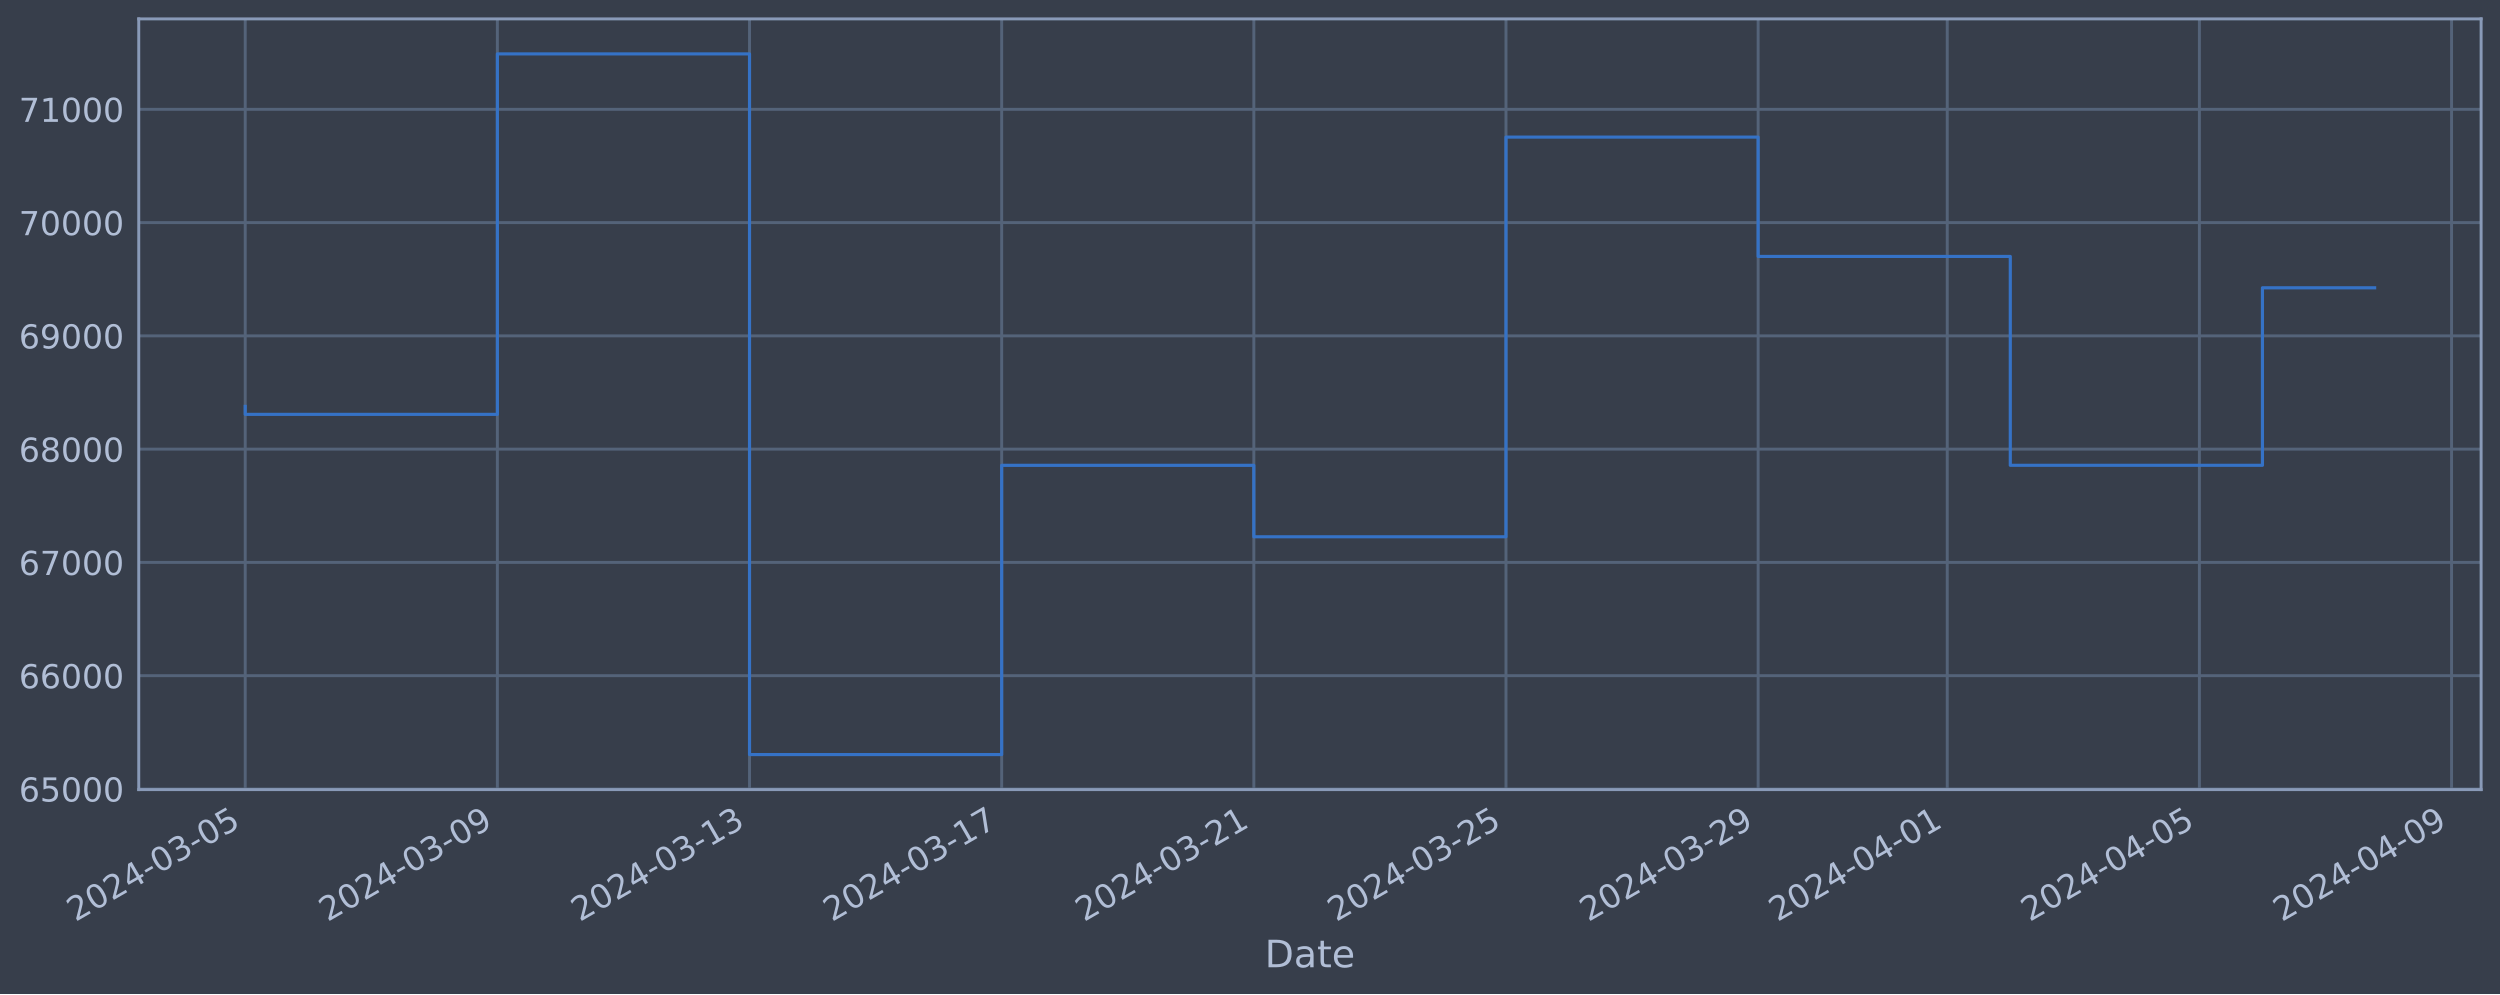
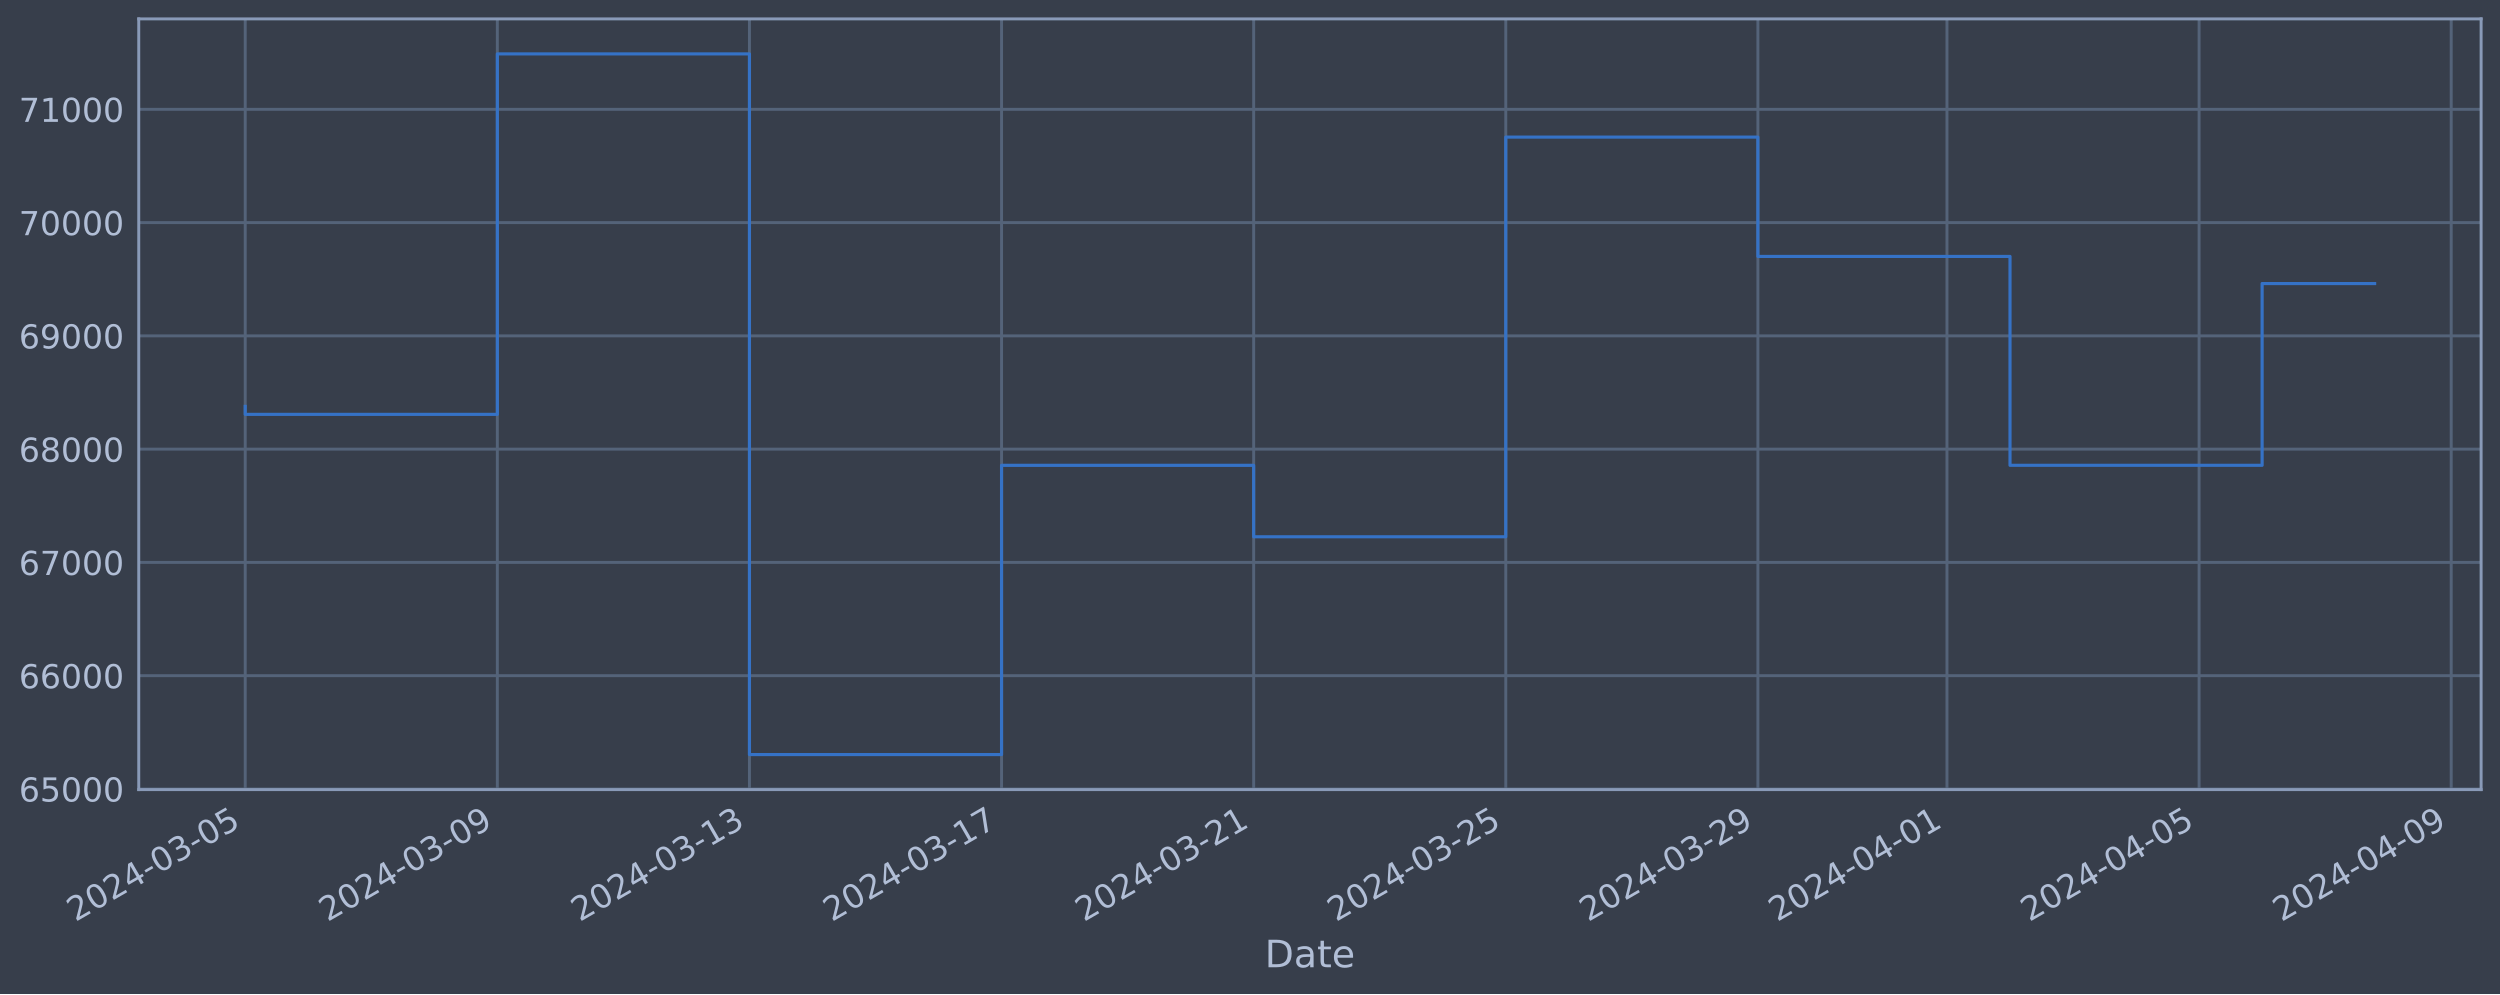
<svg xmlns="http://www.w3.org/2000/svg" xmlns:xlink="http://www.w3.org/1999/xlink" width="952.884pt" height="378.87pt" viewBox="0 0 952.884 378.87" version="1.1">
  <defs>
    <style type="text/css">*{stroke-linejoin: round; stroke-linecap: butt}</style>
  </defs>
  <g id="figure_1">
    <g id="patch_1">
      <path d="M 0 378.87  L 952.884 378.87  L 952.884 0  L 0 0  z " style="fill: #373e4b" />
    </g>
    <g id="axes_1">
      <g id="patch_2">
        <path d="M 52.884 300.96  L 945.684 300.96  L 945.684 7.2  L 52.884 7.2  z " style="fill: #373e4b" />
      </g>
      <g id="matplotlib.axis_1">
        <g id="xtick_1">
          <g id="line2d_1">
-             <path d="M 93.466 300.96  L 93.466 7.2  " clip-path="url(#pde37311629)" style="fill: none; stroke: #546379; stroke-width: 1.12; stroke-linecap: square" />
+             <path d="M 93.466 300.96  L 93.466 7.2  " clip-path="url(#p86e95e6608)" style="fill: none; stroke: #546379; stroke-width: 1.12; stroke-linecap: square" />
          </g>
          <g id="line2d_2" />
          <g id="text_1">
            <g style="fill: #b1bed6" transform="translate(28.74006 351.4642) rotate(-30) scale(0.126 -0.126)">
              <defs>
                <path id="DejaVuSans-32" d="M 1228 531  L 3431 531  L 3431 0  L 469 0  L 469 531  Q 828 903 1448 1529  Q 2069 2156 2228 2338  Q 2531 2678 2651 2914  Q 2772 3150 2772 3378  Q 2772 3750 2511 3984  Q 2250 4219 1831 4219  Q 1534 4219 1204 4116  Q 875 4013 500 3803  L 500 4441  Q 881 4594 1212 4672  Q 1544 4750 1819 4750  Q 2544 4750 2975 4387  Q 3406 4025 3406 3419  Q 3406 3131 3298 2873  Q 3191 2616 2906 2266  Q 2828 2175 2409 1742  Q 1991 1309 1228 531  z " transform="scale(0.015625)" />
                <path id="DejaVuSans-30" d="M 2034 4250  Q 1547 4250 1301 3770  Q 1056 3291 1056 2328  Q 1056 1369 1301 889  Q 1547 409 2034 409  Q 2525 409 2770 889  Q 3016 1369 3016 2328  Q 3016 3291 2770 3770  Q 2525 4250 2034 4250  z M 2034 4750  Q 2819 4750 3233 4129  Q 3647 3509 3647 2328  Q 3647 1150 3233 529  Q 2819 -91 2034 -91  Q 1250 -91 836 529  Q 422 1150 422 2328  Q 422 3509 836 4129  Q 1250 4750 2034 4750  z " transform="scale(0.015625)" />
                <path id="DejaVuSans-34" d="M 2419 4116  L 825 1625  L 2419 1625  L 2419 4116  z M 2253 4666  L 3047 4666  L 3047 1625  L 3713 1625  L 3713 1100  L 3047 1100  L 3047 0  L 2419 0  L 2419 1100  L 313 1100  L 313 1709  L 2253 4666  z " transform="scale(0.015625)" />
                <path id="DejaVuSans-2d" d="M 313 2009  L 1997 2009  L 1997 1497  L 313 1497  L 313 2009  z " transform="scale(0.015625)" />
                <path id="DejaVuSans-33" d="M 2597 2516  Q 3050 2419 3304 2112  Q 3559 1806 3559 1356  Q 3559 666 3084 287  Q 2609 -91 1734 -91  Q 1441 -91 1130 -33  Q 819 25 488 141  L 488 750  Q 750 597 1062 519  Q 1375 441 1716 441  Q 2309 441 2620 675  Q 2931 909 2931 1356  Q 2931 1769 2642 2001  Q 2353 2234 1838 2234  L 1294 2234  L 1294 2753  L 1863 2753  Q 2328 2753 2575 2939  Q 2822 3125 2822 3475  Q 2822 3834 2567 4026  Q 2313 4219 1838 4219  Q 1578 4219 1281 4162  Q 984 4106 628 3988  L 628 4550  Q 988 4650 1302 4700  Q 1616 4750 1894 4750  Q 2613 4750 3031 4423  Q 3450 4097 3450 3541  Q 3450 3153 3228 2886  Q 3006 2619 2597 2516  z " transform="scale(0.015625)" />
                <path id="DejaVuSans-35" d="M 691 4666  L 3169 4666  L 3169 4134  L 1269 4134  L 1269 2991  Q 1406 3038 1543 3061  Q 1681 3084 1819 3084  Q 2600 3084 3056 2656  Q 3513 2228 3513 1497  Q 3513 744 3044 326  Q 2575 -91 1722 -91  Q 1428 -91 1123 -41  Q 819 9 494 109  L 494 744  Q 775 591 1075 516  Q 1375 441 1709 441  Q 2250 441 2565 725  Q 2881 1009 2881 1497  Q 2881 1984 2565 2268  Q 2250 2553 1709 2553  Q 1456 2553 1204 2497  Q 953 2441 691 2322  L 691 4666  z " transform="scale(0.015625)" />
              </defs>
              <use xlink:href="#DejaVuSans-32" />
              <use xlink:href="#DejaVuSans-30" x="63.623" />
              <use xlink:href="#DejaVuSans-32" x="127.246" />
              <use xlink:href="#DejaVuSans-34" x="190.869" />
              <use xlink:href="#DejaVuSans-2d" x="254.492" />
              <use xlink:href="#DejaVuSans-30" x="290.576" />
              <use xlink:href="#DejaVuSans-33" x="354.199" />
              <use xlink:href="#DejaVuSans-2d" x="417.822" />
              <use xlink:href="#DejaVuSans-30" x="453.906" />
              <use xlink:href="#DejaVuSans-35" x="517.529" />
            </g>
          </g>
        </g>
        <g id="xtick_2">
          <g id="line2d_3">
-             <path d="M 189.575 300.96  L 189.575 7.2  " clip-path="url(#pde37311629)" style="fill: none; stroke: #546379; stroke-width: 1.12; stroke-linecap: square" />
+             <path d="M 189.559 300.96  L 189.559 7.2  " clip-path="url(#p86e95e6608)" style="fill: none; stroke: #546379; stroke-width: 1.12; stroke-linecap: square" />
          </g>
          <g id="line2d_4" />
          <g id="text_2">
-             <g style="fill: #b1bed6" transform="translate(124.849 351.4642) rotate(-30) scale(0.126 -0.126)">
+             <g style="fill: #b1bed6" transform="translate(124.8336 351.4642) rotate(-30) scale(0.126 -0.126)">
              <defs>
                <path id="DejaVuSans-39" d="M 703 97  L 703 672  Q 941 559 1184 500  Q 1428 441 1663 441  Q 2288 441 2617 861  Q 2947 1281 2994 2138  Q 2813 1869 2534 1725  Q 2256 1581 1919 1581  Q 1219 1581 811 2004  Q 403 2428 403 3163  Q 403 3881 828 4315  Q 1253 4750 1959 4750  Q 2769 4750 3195 4129  Q 3622 3509 3622 2328  Q 3622 1225 3098 567  Q 2575 -91 1691 -91  Q 1453 -91 1209 -44  Q 966 3 703 97  z M 1959 2075  Q 2384 2075 2632 2365  Q 2881 2656 2881 3163  Q 2881 3666 2632 3958  Q 2384 4250 1959 4250  Q 1534 4250 1286 3958  Q 1038 3666 1038 3163  Q 1038 2656 1286 2365  Q 1534 2075 1959 2075  z " transform="scale(0.015625)" />
              </defs>
              <use xlink:href="#DejaVuSans-32" />
              <use xlink:href="#DejaVuSans-30" x="63.623" />
              <use xlink:href="#DejaVuSans-32" x="127.246" />
              <use xlink:href="#DejaVuSans-34" x="190.869" />
              <use xlink:href="#DejaVuSans-2d" x="254.492" />
              <use xlink:href="#DejaVuSans-30" x="290.576" />
              <use xlink:href="#DejaVuSans-33" x="354.199" />
              <use xlink:href="#DejaVuSans-2d" x="417.822" />
              <use xlink:href="#DejaVuSans-30" x="453.906" />
              <use xlink:href="#DejaVuSans-39" x="517.529" />
            </g>
          </g>
        </g>
        <g id="xtick_3">
          <g id="line2d_5">
-             <path d="M 285.684 300.96  L 285.684 7.2  " clip-path="url(#pde37311629)" style="fill: none; stroke: #546379; stroke-width: 1.12; stroke-linecap: square" />
+             <path d="M 285.653 300.96  L 285.653 7.2  " clip-path="url(#p86e95e6608)" style="fill: none; stroke: #546379; stroke-width: 1.12; stroke-linecap: square" />
          </g>
          <g id="line2d_6" />
          <g id="text_3">
-             <g style="fill: #b1bed6" transform="translate(220.958 351.4642) rotate(-30) scale(0.126 -0.126)">
+             <g style="fill: #b1bed6" transform="translate(220.9272 351.4642) rotate(-30) scale(0.126 -0.126)">
              <defs>
                <path id="DejaVuSans-31" d="M 794 531  L 1825 531  L 1825 4091  L 703 3866  L 703 4441  L 1819 4666  L 2450 4666  L 2450 531  L 3481 531  L 3481 0  L 794 0  L 794 531  z " transform="scale(0.015625)" />
              </defs>
              <use xlink:href="#DejaVuSans-32" />
              <use xlink:href="#DejaVuSans-30" x="63.623" />
              <use xlink:href="#DejaVuSans-32" x="127.246" />
              <use xlink:href="#DejaVuSans-34" x="190.869" />
              <use xlink:href="#DejaVuSans-2d" x="254.492" />
              <use xlink:href="#DejaVuSans-30" x="290.576" />
              <use xlink:href="#DejaVuSans-33" x="354.199" />
              <use xlink:href="#DejaVuSans-2d" x="417.822" />
              <use xlink:href="#DejaVuSans-31" x="453.906" />
              <use xlink:href="#DejaVuSans-33" x="517.529" />
            </g>
          </g>
        </g>
        <g id="xtick_4">
          <g id="line2d_7">
-             <path d="M 381.792 300.96  L 381.792 7.2  " clip-path="url(#pde37311629)" style="fill: none; stroke: #546379; stroke-width: 1.12; stroke-linecap: square" />
+             <path d="M 381.746 300.96  L 381.746 7.2  " clip-path="url(#p86e95e6608)" style="fill: none; stroke: #546379; stroke-width: 1.12; stroke-linecap: square" />
          </g>
          <g id="line2d_8" />
          <g id="text_4">
-             <g style="fill: #b1bed6" transform="translate(317.067 351.4642) rotate(-30) scale(0.126 -0.126)">
+             <g style="fill: #b1bed6" transform="translate(317.0207 351.4642) rotate(-30) scale(0.126 -0.126)">
              <defs>
                <path id="DejaVuSans-37" d="M 525 4666  L 3525 4666  L 3525 4397  L 1831 0  L 1172 0  L 2766 4134  L 525 4134  L 525 4666  z " transform="scale(0.015625)" />
              </defs>
              <use xlink:href="#DejaVuSans-32" />
              <use xlink:href="#DejaVuSans-30" x="63.623" />
              <use xlink:href="#DejaVuSans-32" x="127.246" />
              <use xlink:href="#DejaVuSans-34" x="190.869" />
              <use xlink:href="#DejaVuSans-2d" x="254.492" />
              <use xlink:href="#DejaVuSans-30" x="290.576" />
              <use xlink:href="#DejaVuSans-33" x="354.199" />
              <use xlink:href="#DejaVuSans-2d" x="417.822" />
              <use xlink:href="#DejaVuSans-31" x="453.906" />
              <use xlink:href="#DejaVuSans-37" x="517.529" />
            </g>
          </g>
        </g>
        <g id="xtick_5">
          <g id="line2d_9">
-             <path d="M 477.901 300.96  L 477.901 7.2  " clip-path="url(#pde37311629)" style="fill: none; stroke: #546379; stroke-width: 1.12; stroke-linecap: square" />
+             <path d="M 477.84 300.96  L 477.84 7.2  " clip-path="url(#p86e95e6608)" style="fill: none; stroke: #546379; stroke-width: 1.12; stroke-linecap: square" />
          </g>
          <g id="line2d_10" />
          <g id="text_5">
-             <g style="fill: #b1bed6" transform="translate(413.1759 351.4642) rotate(-30) scale(0.126 -0.126)">
+             <g style="fill: #b1bed6" transform="translate(413.1143 351.4642) rotate(-30) scale(0.126 -0.126)">
              <use xlink:href="#DejaVuSans-32" />
              <use xlink:href="#DejaVuSans-30" x="63.623" />
              <use xlink:href="#DejaVuSans-32" x="127.246" />
              <use xlink:href="#DejaVuSans-34" x="190.869" />
              <use xlink:href="#DejaVuSans-2d" x="254.492" />
              <use xlink:href="#DejaVuSans-30" x="290.576" />
              <use xlink:href="#DejaVuSans-33" x="354.199" />
              <use xlink:href="#DejaVuSans-2d" x="417.822" />
              <use xlink:href="#DejaVuSans-32" x="453.906" />
              <use xlink:href="#DejaVuSans-31" x="517.529" />
            </g>
          </g>
        </g>
        <g id="xtick_6">
          <g id="line2d_11">
-             <path d="M 574.01 300.96  L 574.01 7.2  " clip-path="url(#pde37311629)" style="fill: none; stroke: #546379; stroke-width: 1.12; stroke-linecap: square" />
+             <path d="M 573.933 300.96  L 573.933 7.2  " clip-path="url(#p86e95e6608)" style="fill: none; stroke: #546379; stroke-width: 1.12; stroke-linecap: square" />
          </g>
          <g id="line2d_12" />
          <g id="text_6">
-             <g style="fill: #b1bed6" transform="translate(509.2849 351.4642) rotate(-30) scale(0.126 -0.126)">
+             <g style="fill: #b1bed6" transform="translate(509.2079 351.4642) rotate(-30) scale(0.126 -0.126)">
              <use xlink:href="#DejaVuSans-32" />
              <use xlink:href="#DejaVuSans-30" x="63.623" />
              <use xlink:href="#DejaVuSans-32" x="127.246" />
              <use xlink:href="#DejaVuSans-34" x="190.869" />
              <use xlink:href="#DejaVuSans-2d" x="254.492" />
              <use xlink:href="#DejaVuSans-30" x="290.576" />
              <use xlink:href="#DejaVuSans-33" x="354.199" />
              <use xlink:href="#DejaVuSans-2d" x="417.822" />
              <use xlink:href="#DejaVuSans-32" x="453.906" />
              <use xlink:href="#DejaVuSans-35" x="517.529" />
            </g>
          </g>
        </g>
        <g id="xtick_7">
          <g id="line2d_13">
-             <path d="M 670.119 300.96  L 670.119 7.2  " clip-path="url(#pde37311629)" style="fill: none; stroke: #546379; stroke-width: 1.12; stroke-linecap: square" />
+             <path d="M 670.027 300.96  L 670.027 7.2  " clip-path="url(#p86e95e6608)" style="fill: none; stroke: #546379; stroke-width: 1.12; stroke-linecap: square" />
          </g>
          <g id="line2d_14" />
          <g id="text_7">
-             <g style="fill: #b1bed6" transform="translate(605.3939 351.4642) rotate(-30) scale(0.126 -0.126)">
+             <g style="fill: #b1bed6" transform="translate(605.3014 351.4642) rotate(-30) scale(0.126 -0.126)">
              <use xlink:href="#DejaVuSans-32" />
              <use xlink:href="#DejaVuSans-30" x="63.623" />
              <use xlink:href="#DejaVuSans-32" x="127.246" />
              <use xlink:href="#DejaVuSans-34" x="190.869" />
              <use xlink:href="#DejaVuSans-2d" x="254.492" />
              <use xlink:href="#DejaVuSans-30" x="290.576" />
              <use xlink:href="#DejaVuSans-33" x="354.199" />
              <use xlink:href="#DejaVuSans-2d" x="417.822" />
              <use xlink:href="#DejaVuSans-32" x="453.906" />
              <use xlink:href="#DejaVuSans-39" x="517.529" />
            </g>
          </g>
        </g>
        <g id="xtick_8">
          <g id="line2d_15">
-             <path d="M 742.201 300.96  L 742.201 7.2  " clip-path="url(#pde37311629)" style="fill: none; stroke: #546379; stroke-width: 1.12; stroke-linecap: square" />
+             <path d="M 742.097 300.96  L 742.097 7.2  " clip-path="url(#p86e95e6608)" style="fill: none; stroke: #546379; stroke-width: 1.12; stroke-linecap: square" />
          </g>
          <g id="line2d_16" />
          <g id="text_8">
-             <g style="fill: #b1bed6" transform="translate(677.4756 351.4642) rotate(-30) scale(0.126 -0.126)">
+             <g style="fill: #b1bed6" transform="translate(677.3716 351.4642) rotate(-30) scale(0.126 -0.126)">
              <use xlink:href="#DejaVuSans-32" />
              <use xlink:href="#DejaVuSans-30" x="63.623" />
              <use xlink:href="#DejaVuSans-32" x="127.246" />
              <use xlink:href="#DejaVuSans-34" x="190.869" />
              <use xlink:href="#DejaVuSans-2d" x="254.492" />
              <use xlink:href="#DejaVuSans-30" x="290.576" />
              <use xlink:href="#DejaVuSans-34" x="354.199" />
              <use xlink:href="#DejaVuSans-2d" x="417.822" />
              <use xlink:href="#DejaVuSans-30" x="453.906" />
              <use xlink:href="#DejaVuSans-31" x="517.529" />
            </g>
          </g>
        </g>
        <g id="xtick_9">
          <g id="line2d_17">
-             <path d="M 838.31 300.96  L 838.31 7.2  " clip-path="url(#pde37311629)" style="fill: none; stroke: #546379; stroke-width: 1.12; stroke-linecap: square" />
+             <path d="M 838.191 300.96  L 838.191 7.2  " clip-path="url(#p86e95e6608)" style="fill: none; stroke: #546379; stroke-width: 1.12; stroke-linecap: square" />
          </g>
          <g id="line2d_18" />
          <g id="text_9">
-             <g style="fill: #b1bed6" transform="translate(773.5846 351.4642) rotate(-30) scale(0.126 -0.126)">
+             <g style="fill: #b1bed6" transform="translate(773.4652 351.4642) rotate(-30) scale(0.126 -0.126)">
              <use xlink:href="#DejaVuSans-32" />
              <use xlink:href="#DejaVuSans-30" x="63.623" />
              <use xlink:href="#DejaVuSans-32" x="127.246" />
              <use xlink:href="#DejaVuSans-34" x="190.869" />
              <use xlink:href="#DejaVuSans-2d" x="254.492" />
              <use xlink:href="#DejaVuSans-30" x="290.576" />
              <use xlink:href="#DejaVuSans-34" x="354.199" />
              <use xlink:href="#DejaVuSans-2d" x="417.822" />
              <use xlink:href="#DejaVuSans-30" x="453.906" />
              <use xlink:href="#DejaVuSans-35" x="517.529" />
            </g>
          </g>
        </g>
        <g id="xtick_10">
          <g id="line2d_19">
-             <path d="M 934.419 300.96  L 934.419 7.2  " clip-path="url(#pde37311629)" style="fill: none; stroke: #546379; stroke-width: 1.12; stroke-linecap: square" />
+             <path d="M 934.284 300.96  L 934.284 7.2  " clip-path="url(#p86e95e6608)" style="fill: none; stroke: #546379; stroke-width: 1.12; stroke-linecap: square" />
          </g>
          <g id="line2d_20" />
          <g id="text_10">
-             <g style="fill: #b1bed6" transform="translate(869.6936 351.4642) rotate(-30) scale(0.126 -0.126)">
+             <g style="fill: #b1bed6" transform="translate(869.5587 351.4642) rotate(-30) scale(0.126 -0.126)">
              <use xlink:href="#DejaVuSans-32" />
              <use xlink:href="#DejaVuSans-30" x="63.623" />
              <use xlink:href="#DejaVuSans-32" x="127.246" />
              <use xlink:href="#DejaVuSans-34" x="190.869" />
              <use xlink:href="#DejaVuSans-2d" x="254.492" />
              <use xlink:href="#DejaVuSans-30" x="290.576" />
              <use xlink:href="#DejaVuSans-34" x="354.199" />
              <use xlink:href="#DejaVuSans-2d" x="417.822" />
              <use xlink:href="#DejaVuSans-30" x="453.906" />
              <use xlink:href="#DejaVuSans-39" x="517.529" />
            </g>
          </g>
        </g>
        <g id="text_11">
          <g style="fill: #b1bed6" transform="translate(482.0746 368.6753) scale(0.144 -0.144)">
            <defs>
              <path id="DejaVuSans-44" d="M 1259 4147  L 1259 519  L 2022 519  Q 2988 519 3436 956  Q 3884 1394 3884 2338  Q 3884 3275 3436 3711  Q 2988 4147 2022 4147  L 1259 4147  z M 628 4666  L 1925 4666  Q 3281 4666 3915 4102  Q 4550 3538 4550 2338  Q 4550 1131 3912 565  Q 3275 0 1925 0  L 628 0  L 628 4666  z " transform="scale(0.015625)" />
              <path id="DejaVuSans-61" d="M 2194 1759  Q 1497 1759 1228 1600  Q 959 1441 959 1056  Q 959 750 1161 570  Q 1363 391 1709 391  Q 2188 391 2477 730  Q 2766 1069 2766 1631  L 2766 1759  L 2194 1759  z M 3341 1997  L 3341 0  L 2766 0  L 2766 531  Q 2569 213 2275 61  Q 1981 -91 1556 -91  Q 1019 -91 701 211  Q 384 513 384 1019  Q 384 1609 779 1909  Q 1175 2209 1959 2209  L 2766 2209  L 2766 2266  Q 2766 2663 2505 2880  Q 2244 3097 1772 3097  Q 1472 3097 1187 3025  Q 903 2953 641 2809  L 641 3341  Q 956 3463 1253 3523  Q 1550 3584 1831 3584  Q 2591 3584 2966 3190  Q 3341 2797 3341 1997  z " transform="scale(0.015625)" />
              <path id="DejaVuSans-74" d="M 1172 4494  L 1172 3500  L 2356 3500  L 2356 3053  L 1172 3053  L 1172 1153  Q 1172 725 1289 603  Q 1406 481 1766 481  L 2356 481  L 2356 0  L 1766 0  Q 1100 0 847 248  Q 594 497 594 1153  L 594 3053  L 172 3053  L 172 3500  L 594 3500  L 594 4494  L 1172 4494  z " transform="scale(0.015625)" />
              <path id="DejaVuSans-65" d="M 3597 1894  L 3597 1613  L 953 1613  Q 991 1019 1311 708  Q 1631 397 2203 397  Q 2534 397 2845 478  Q 3156 559 3463 722  L 3463 178  Q 3153 47 2828 -22  Q 2503 -91 2169 -91  Q 1331 -91 842 396  Q 353 884 353 1716  Q 353 2575 817 3079  Q 1281 3584 2069 3584  Q 2775 3584 3186 3129  Q 3597 2675 3597 1894  z M 3022 2063  Q 3016 2534 2758 2815  Q 2500 3097 2075 3097  Q 1594 3097 1305 2825  Q 1016 2553 972 2059  L 3022 2063  z " transform="scale(0.015625)" />
            </defs>
            <use xlink:href="#DejaVuSans-44" />
            <use xlink:href="#DejaVuSans-61" x="77.002" />
            <use xlink:href="#DejaVuSans-74" x="138.281" />
            <use xlink:href="#DejaVuSans-65" x="177.49" />
          </g>
        </g>
      </g>
      <g id="matplotlib.axis_2">
        <g id="ytick_1">
          <g id="line2d_21">
-             <path d="M 52.884 300.718  L 945.684 300.718  " clip-path="url(#pde37311629)" style="fill: none; stroke: #546379; stroke-width: 1.12; stroke-linecap: square" />
+             <path d="M 52.884 300.718  L 945.684 300.718  " clip-path="url(#p86e95e6608)" style="fill: none; stroke: #546379; stroke-width: 1.12; stroke-linecap: square" />
          </g>
          <g id="line2d_22" />
          <g id="text_12">
            <g style="fill: #b1bed6" transform="translate(7.2 305.5049) scale(0.126 -0.126)">
              <defs>
                <path id="DejaVuSans-36" d="M 2113 2584  Q 1688 2584 1439 2293  Q 1191 2003 1191 1497  Q 1191 994 1439 701  Q 1688 409 2113 409  Q 2538 409 2786 701  Q 3034 994 3034 1497  Q 3034 2003 2786 2293  Q 2538 2584 2113 2584  z M 3366 4563  L 3366 3988  Q 3128 4100 2886 4159  Q 2644 4219 2406 4219  Q 1781 4219 1451 3797  Q 1122 3375 1075 2522  Q 1259 2794 1537 2939  Q 1816 3084 2150 3084  Q 2853 3084 3261 2657  Q 3669 2231 3669 1497  Q 3669 778 3244 343  Q 2819 -91 2113 -91  Q 1303 -91 875 529  Q 447 1150 447 2328  Q 447 3434 972 4092  Q 1497 4750 2381 4750  Q 2619 4750 2861 4703  Q 3103 4656 3366 4563  z " transform="scale(0.015625)" />
              </defs>
              <use xlink:href="#DejaVuSans-36" />
              <use xlink:href="#DejaVuSans-35" x="63.623" />
              <use xlink:href="#DejaVuSans-30" x="127.246" />
              <use xlink:href="#DejaVuSans-30" x="190.869" />
              <use xlink:href="#DejaVuSans-30" x="254.492" />
            </g>
          </g>
        </g>
        <g id="ytick_2">
          <g id="line2d_23">
-             <path d="M 52.884 257.544  L 945.684 257.544  " clip-path="url(#pde37311629)" style="fill: none; stroke: #546379; stroke-width: 1.12; stroke-linecap: square" />
+             <path d="M 52.884 257.544  L 945.684 257.544  " clip-path="url(#p86e95e6608)" style="fill: none; stroke: #546379; stroke-width: 1.12; stroke-linecap: square" />
          </g>
          <g id="line2d_24" />
          <g id="text_13">
            <g style="fill: #b1bed6" transform="translate(7.2 262.331) scale(0.126 -0.126)">
              <use xlink:href="#DejaVuSans-36" />
              <use xlink:href="#DejaVuSans-36" x="63.623" />
              <use xlink:href="#DejaVuSans-30" x="127.246" />
              <use xlink:href="#DejaVuSans-30" x="190.869" />
              <use xlink:href="#DejaVuSans-30" x="254.492" />
            </g>
          </g>
        </g>
        <g id="ytick_3">
          <g id="line2d_25">
-             <path d="M 52.884 214.37  L 945.684 214.37  " clip-path="url(#pde37311629)" style="fill: none; stroke: #546379; stroke-width: 1.12; stroke-linecap: square" />
+             <path d="M 52.884 214.37  L 945.684 214.37  " clip-path="url(#p86e95e6608)" style="fill: none; stroke: #546379; stroke-width: 1.12; stroke-linecap: square" />
          </g>
          <g id="line2d_26" />
          <g id="text_14">
            <g style="fill: #b1bed6" transform="translate(7.2 219.157) scale(0.126 -0.126)">
              <use xlink:href="#DejaVuSans-36" />
              <use xlink:href="#DejaVuSans-37" x="63.623" />
              <use xlink:href="#DejaVuSans-30" x="127.246" />
              <use xlink:href="#DejaVuSans-30" x="190.869" />
              <use xlink:href="#DejaVuSans-30" x="254.492" />
            </g>
          </g>
        </g>
        <g id="ytick_4">
          <g id="line2d_27">
-             <path d="M 52.884 171.196  L 945.684 171.196  " clip-path="url(#pde37311629)" style="fill: none; stroke: #546379; stroke-width: 1.12; stroke-linecap: square" />
+             <path d="M 52.884 171.196  L 945.684 171.196  " clip-path="url(#p86e95e6608)" style="fill: none; stroke: #546379; stroke-width: 1.12; stroke-linecap: square" />
          </g>
          <g id="line2d_28" />
          <g id="text_15">
            <g style="fill: #b1bed6" transform="translate(7.2 175.9831) scale(0.126 -0.126)">
              <defs>
                <path id="DejaVuSans-38" d="M 2034 2216  Q 1584 2216 1326 1975  Q 1069 1734 1069 1313  Q 1069 891 1326 650  Q 1584 409 2034 409  Q 2484 409 2743 651  Q 3003 894 3003 1313  Q 3003 1734 2745 1975  Q 2488 2216 2034 2216  z M 1403 2484  Q 997 2584 770 2862  Q 544 3141 544 3541  Q 544 4100 942 4425  Q 1341 4750 2034 4750  Q 2731 4750 3128 4425  Q 3525 4100 3525 3541  Q 3525 3141 3298 2862  Q 3072 2584 2669 2484  Q 3125 2378 3379 2068  Q 3634 1759 3634 1313  Q 3634 634 3220 271  Q 2806 -91 2034 -91  Q 1263 -91 848 271  Q 434 634 434 1313  Q 434 1759 690 2068  Q 947 2378 1403 2484  z M 1172 3481  Q 1172 3119 1398 2916  Q 1625 2713 2034 2713  Q 2441 2713 2670 2916  Q 2900 3119 2900 3481  Q 2900 3844 2670 4047  Q 2441 4250 2034 4250  Q 1625 4250 1398 4047  Q 1172 3844 1172 3481  z " transform="scale(0.015625)" />
              </defs>
              <use xlink:href="#DejaVuSans-36" />
              <use xlink:href="#DejaVuSans-38" x="63.623" />
              <use xlink:href="#DejaVuSans-30" x="127.246" />
              <use xlink:href="#DejaVuSans-30" x="190.869" />
              <use xlink:href="#DejaVuSans-30" x="254.492" />
            </g>
          </g>
        </g>
        <g id="ytick_5">
          <g id="line2d_29">
-             <path d="M 52.884 128.022  L 945.684 128.022  " clip-path="url(#pde37311629)" style="fill: none; stroke: #546379; stroke-width: 1.12; stroke-linecap: square" />
+             <path d="M 52.884 128.022  L 945.684 128.022  " clip-path="url(#p86e95e6608)" style="fill: none; stroke: #546379; stroke-width: 1.12; stroke-linecap: square" />
          </g>
          <g id="line2d_30" />
          <g id="text_16">
            <g style="fill: #b1bed6" transform="translate(7.2 132.8092) scale(0.126 -0.126)">
              <use xlink:href="#DejaVuSans-36" />
              <use xlink:href="#DejaVuSans-39" x="63.623" />
              <use xlink:href="#DejaVuSans-30" x="127.246" />
              <use xlink:href="#DejaVuSans-30" x="190.869" />
              <use xlink:href="#DejaVuSans-30" x="254.492" />
            </g>
          </g>
        </g>
        <g id="ytick_6">
          <g id="line2d_31">
-             <path d="M 52.884 84.848  L 945.684 84.848  " clip-path="url(#pde37311629)" style="fill: none; stroke: #546379; stroke-width: 1.12; stroke-linecap: square" />
+             <path d="M 52.884 84.848  L 945.684 84.848  " clip-path="url(#p86e95e6608)" style="fill: none; stroke: #546379; stroke-width: 1.12; stroke-linecap: square" />
          </g>
          <g id="line2d_32" />
          <g id="text_17">
            <g style="fill: #b1bed6" transform="translate(7.2 89.63523) scale(0.126 -0.126)">
              <use xlink:href="#DejaVuSans-37" />
              <use xlink:href="#DejaVuSans-30" x="63.623" />
              <use xlink:href="#DejaVuSans-30" x="127.246" />
              <use xlink:href="#DejaVuSans-30" x="190.869" />
              <use xlink:href="#DejaVuSans-30" x="254.492" />
            </g>
          </g>
        </g>
        <g id="ytick_7">
          <g id="line2d_33">
-             <path d="M 52.884 41.674  L 945.684 41.674  " clip-path="url(#pde37311629)" style="fill: none; stroke: #546379; stroke-width: 1.12; stroke-linecap: square" />
+             <path d="M 52.884 41.674  L 945.684 41.674  " clip-path="url(#p86e95e6608)" style="fill: none; stroke: #546379; stroke-width: 1.12; stroke-linecap: square" />
          </g>
          <g id="line2d_34" />
          <g id="text_18">
            <g style="fill: #b1bed6" transform="translate(7.2 46.4613) scale(0.126 -0.126)">
              <use xlink:href="#DejaVuSans-37" />
              <use xlink:href="#DejaVuSans-31" x="63.623" />
              <use xlink:href="#DejaVuSans-30" x="127.246" />
              <use xlink:href="#DejaVuSans-30" x="190.869" />
              <use xlink:href="#DejaVuSans-30" x="254.492" />
            </g>
          </g>
        </g>
      </g>
      <g id="line2d_35">
-         <path d="M 93.466 154.891  L 93.466 157.946  L 189.575 157.946  L 189.575 20.553  L 285.684 20.553  L 285.684 287.607  L 381.792 287.607  L 381.792 177.362  L 477.901 177.362  L 477.901 204.598  L 574.01 204.598  L 574.01 52.265  L 670.119 52.265  L 670.119 97.744  L 766.228 97.744  L 766.228 177.352  L 862.337 177.352  L 862.337 109.695  L 905.102 109.695  " clip-path="url(#pde37311629)" style="fill: none; stroke: #3572c6; stroke-width: 1.2; stroke-linecap: square" />
+         <path d="M 93.466 154.891  L 93.466 157.946  L 189.559 157.946  L 189.559 20.553  L 285.653 20.553  L 285.653 287.607  L 381.746 287.607  L 381.746 177.362  L 477.84 177.362  L 477.84 204.598  L 573.933 204.598  L 573.933 52.265  L 670.027 52.265  L 670.027 97.744  L 766.121 97.744  L 766.121 177.352  L 862.214 177.352  L 862.214 108.077  L 905.102 108.077  " clip-path="url(#p86e95e6608)" style="fill: none; stroke: #3572c6; stroke-width: 1.2; stroke-linecap: square" />
      </g>
      <g id="patch_3">
        <path d="M 52.884 300.96  L 52.884 7.2  " style="fill: none; stroke: #899ab8; stroke-width: 1.12; stroke-linejoin: miter; stroke-linecap: square" />
      </g>
      <g id="patch_4">
        <path d="M 945.684 300.96  L 945.684 7.2  " style="fill: none; stroke: #899ab8; stroke-width: 1.12; stroke-linejoin: miter; stroke-linecap: square" />
      </g>
      <g id="patch_5">
        <path d="M 52.884 300.96  L 945.684 300.96  " style="fill: none; stroke: #899ab8; stroke-width: 1.12; stroke-linejoin: miter; stroke-linecap: square" />
      </g>
      <g id="patch_6">
        <path d="M 52.884 7.2  L 945.684 7.2  " style="fill: none; stroke: #899ab8; stroke-width: 1.12; stroke-linejoin: miter; stroke-linecap: square" />
      </g>
    </g>
  </g>
  <defs>
-     <clipPath id="pde37311629">
+     <clipPath id="p86e95e6608">
      <rect x="52.884" y="7.2" width="892.8" height="293.76" />
    </clipPath>
  </defs>
</svg>
